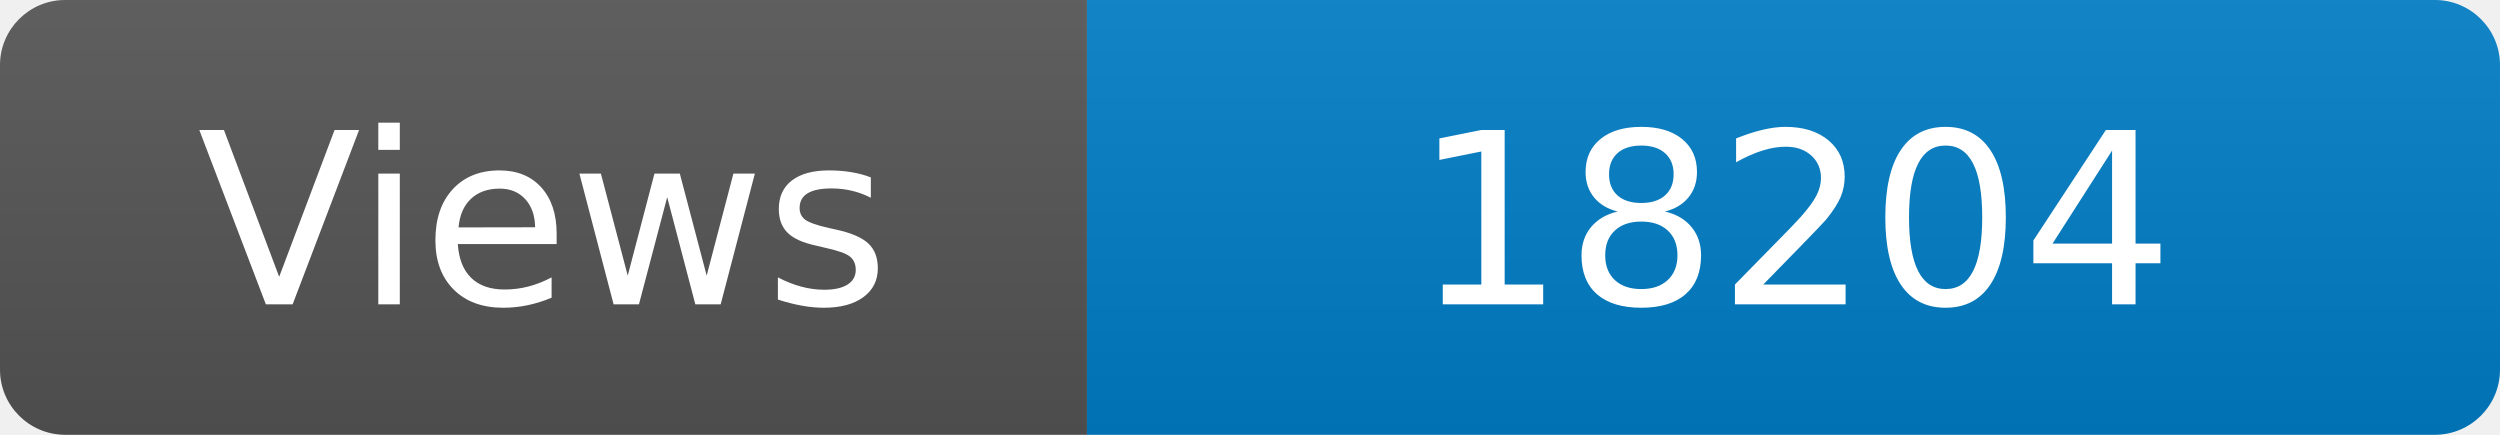
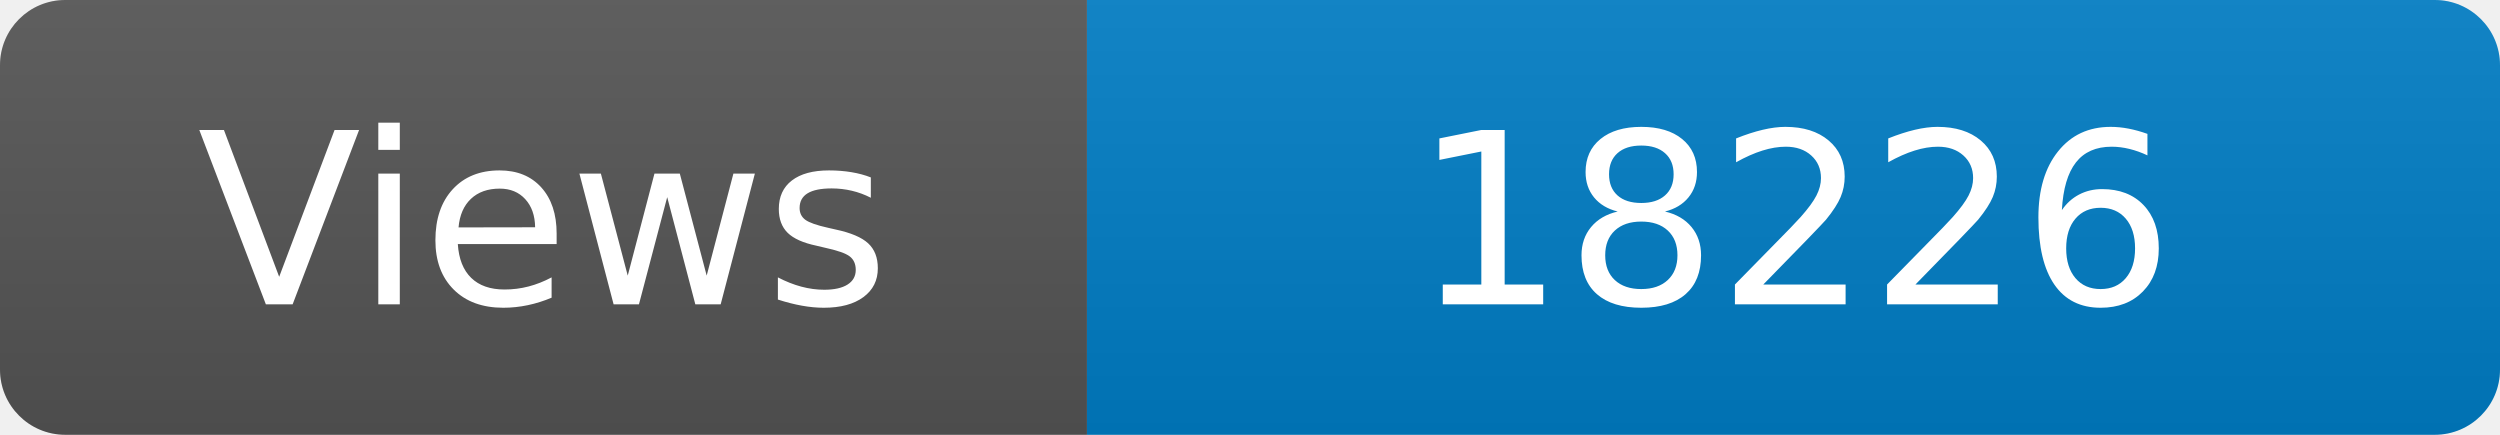
<svg xmlns="http://www.w3.org/2000/svg" width="115" height="20" role="img" aria-label="Maintained?: yes">
  <linearGradient id="s" x2="0" y2="100%">
    <stop offset="0" stop-color="#bbb" stop-opacity=".1" />
    <stop offset="1" stop-opacity=".1" />
  </linearGradient>
  <clipPath id="r">
    <rect width="115" height="20" rx="3" fill="#fff" />
  </clipPath>
  <g clip-path="url(#r)">
    <rect width="50" height="20" fill="#555" />
    <rect x="50" width="160" height="20" fill="#007ec6" />
    <rect width="115" height="20" fill="url(#s)" />
  </g>
  <g fill="#fff" text-anchor="middle" font-family="Verdana,Geneva,DejaVu Sans,sans-serif" font-size="110">
    <text x="250" y="140" transform="scale(.1)" fill="#fff">Views</text>
-     <text x="825" y="140" transform="scale(.1)" fill="#fff">18204</text>
+     <text x="825" y="140" transform="scale(.1)" fill="#fff">18226</text>
  </g>
</svg>
